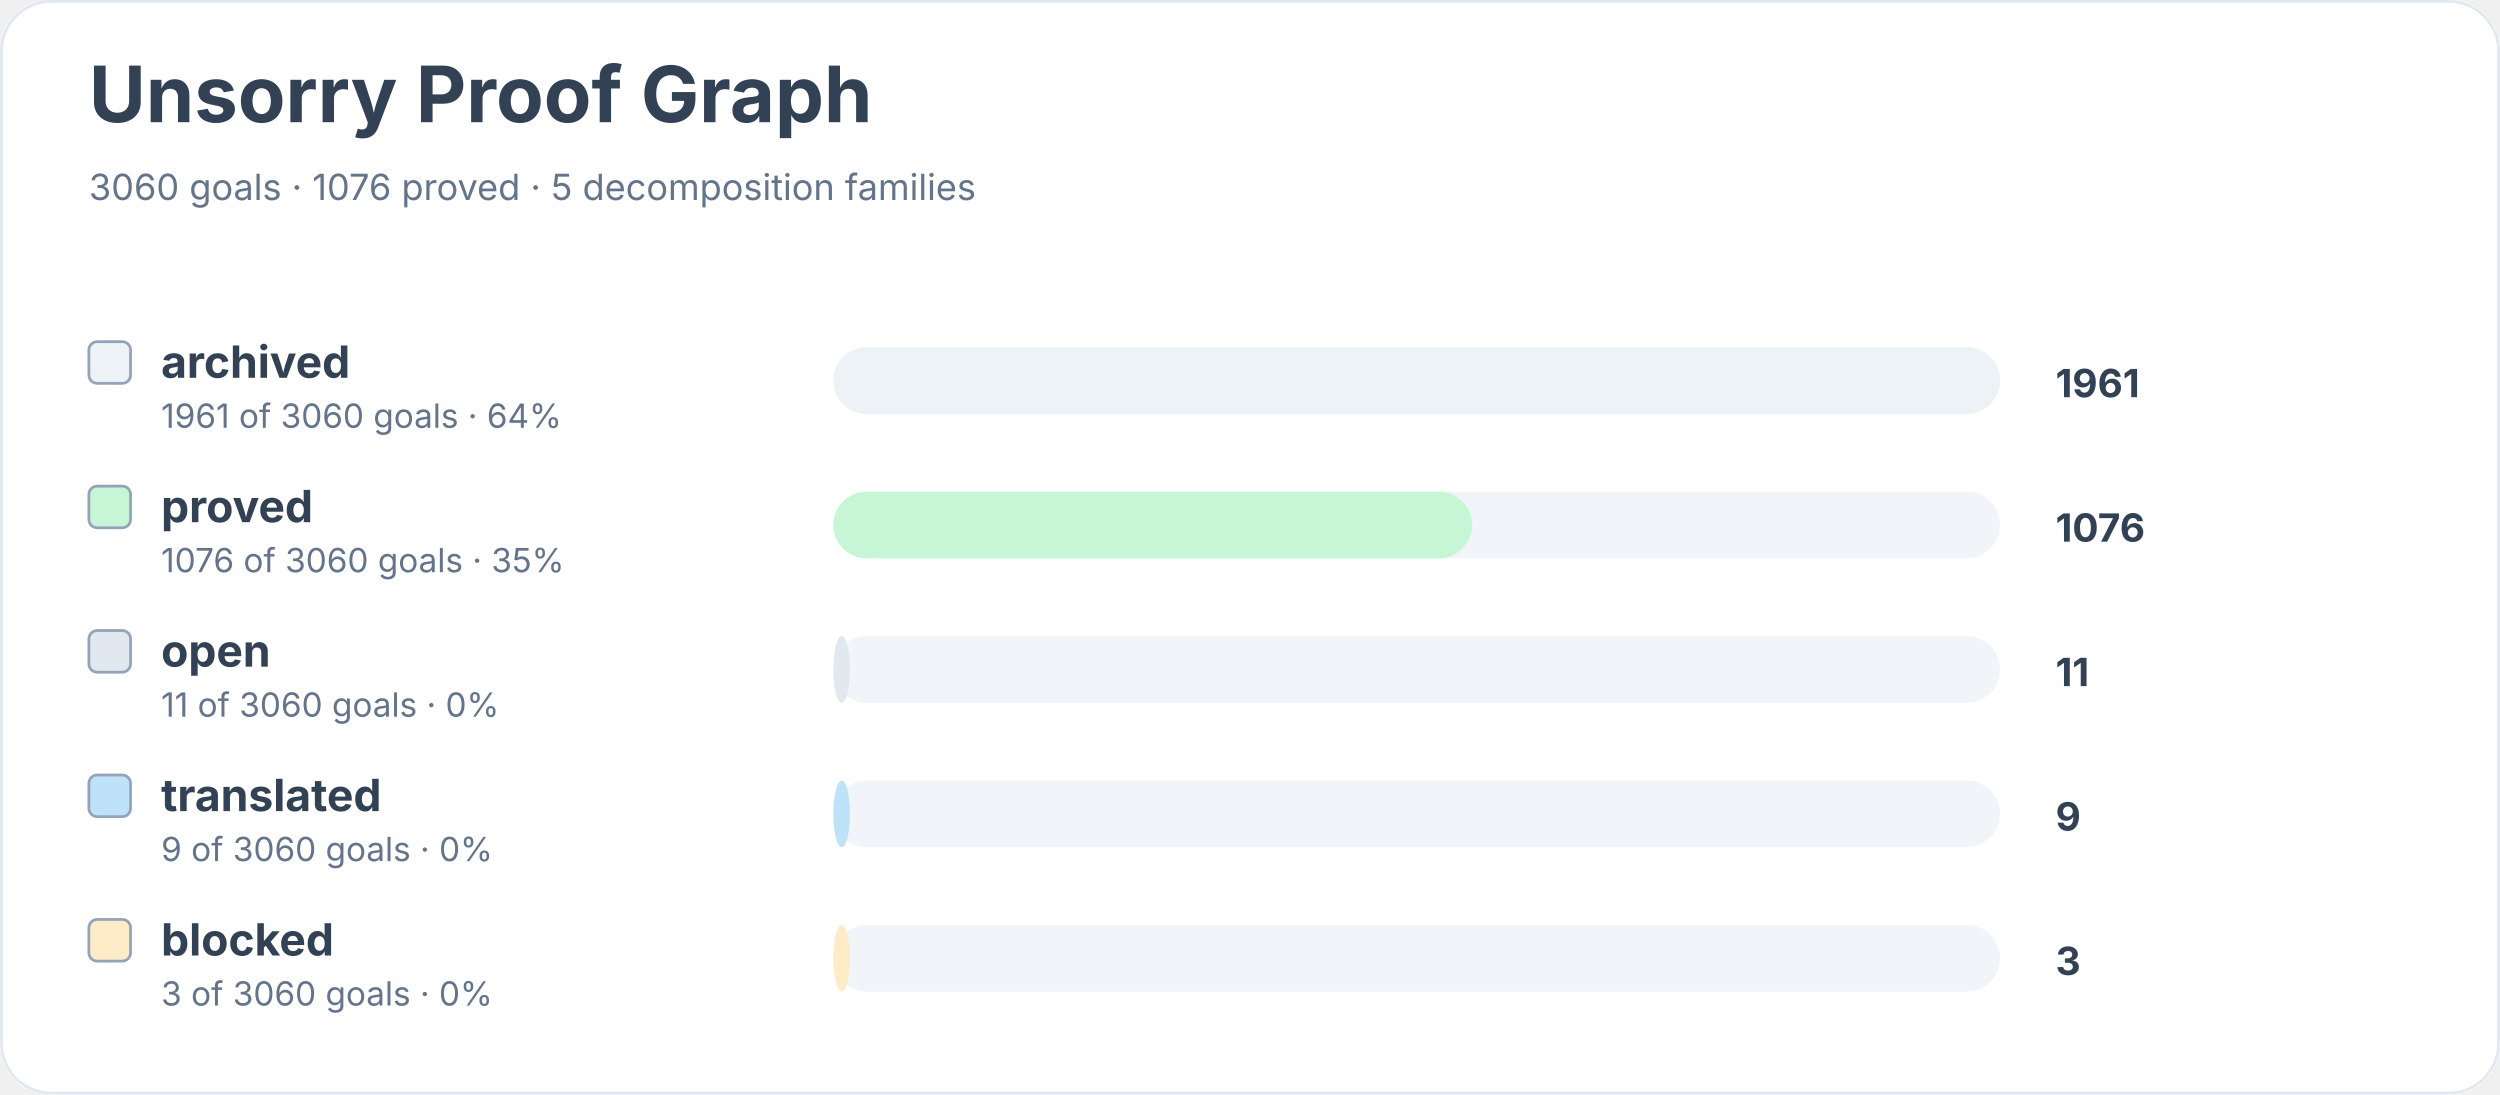
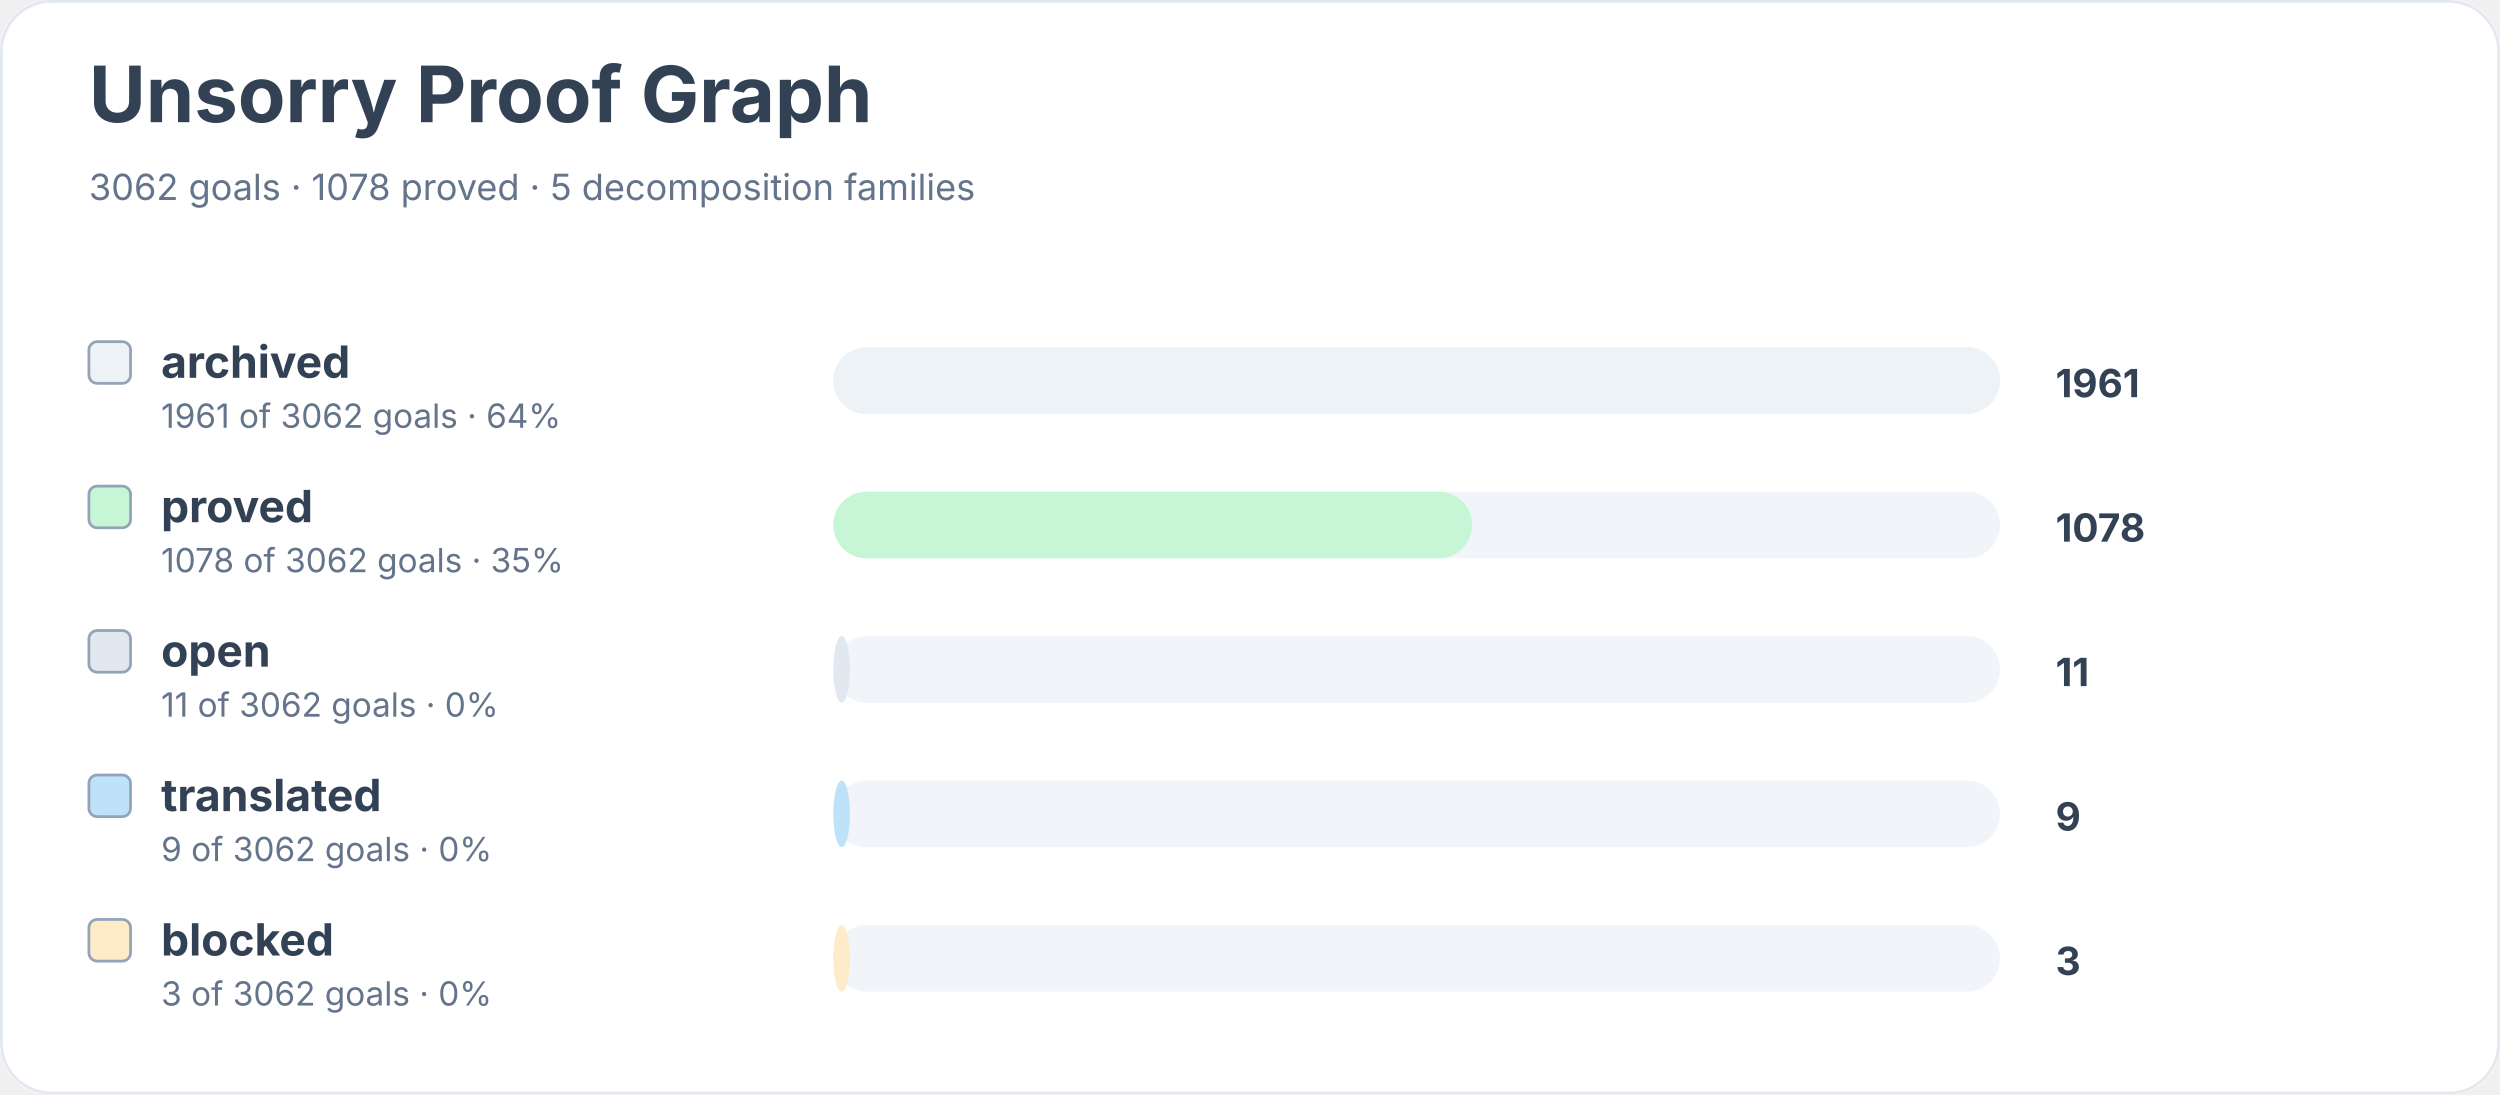
<svg xmlns="http://www.w3.org/2000/svg" width="900" height="394" viewBox="0 0 900 394" role="img" aria-labelledby="title desc">
  <rect width="900" height="100%" rx="18" fill="#ffffff" />
  <rect x="0.5" y="0.5" width="899" height="393" rx="18" fill="none" stroke="#e2e8f0" />
  <text x="32" y="44" font-family="Inter, system-ui, sans-serif" font-size="28" font-weight="700" fill="#334155">Unsorry Proof Graph</text>
-   <text x="32" y="72" font-family="Inter, system-ui, sans-serif" font-size="13" fill="#64748b">3060 goals · 1076 proved · 5 decomposition families</text>
+   <text x="32" y="72" font-family="Inter, system-ui, sans-serif" font-size="13" fill="#64748b">3062 goals · 1078 proved · 5 decomposition families</text>
  <rect x="32" y="123" width="15" height="15" rx="3" fill="#edf2f7" stroke="#94a3b8" />
  <text x="58" y="136" font-family="Inter, system-ui, sans-serif" font-size="16" font-weight="650" fill="#334155">archived</text>
-   <text x="58" y="154" font-family="Inter, system-ui, sans-serif" font-size="12" fill="#64748b">1961 of 3060 goals · 64%</text>
+   <text x="58" y="154" font-family="Inter, system-ui, sans-serif" font-size="12" fill="#64748b">1961 of 3062 goals · 64%</text>
  <rect x="300" y="125" width="420" height="24" rx="12" fill="#f1f5f9" />
  <rect x="300" y="125" width="420" height="24" rx="12" fill="#edf2f7" />
  <text x="740" y="143" font-family="Inter, system-ui, sans-serif" font-size="14" font-weight="700" fill="#334155">1961</text>
  <rect x="32" y="175" width="15" height="15" rx="3" fill="#c6f6d5" stroke="#94a3b8" />
  <text x="58" y="188" font-family="Inter, system-ui, sans-serif" font-size="16" font-weight="650" fill="#334155">proved</text>
-   <text x="58" y="206" font-family="Inter, system-ui, sans-serif" font-size="12" fill="#64748b">1076 of 3060 goals · 35%</text>
+   <text x="58" y="206" font-family="Inter, system-ui, sans-serif" font-size="12" fill="#64748b">1078 of 3062 goals · 35%</text>
  <rect x="300" y="177" width="420" height="24" rx="12" fill="#f1f5f9" />
  <rect x="300" y="177" width="230" height="24" rx="12" fill="#c6f6d5" />
-   <text x="740" y="195" font-family="Inter, system-ui, sans-serif" font-size="14" font-weight="700" fill="#334155">1076</text>
+   <text x="740" y="195" font-family="Inter, system-ui, sans-serif" font-size="14" font-weight="700" fill="#334155">1078</text>
  <rect x="32" y="227" width="15" height="15" rx="3" fill="#e2e8f0" stroke="#94a3b8" />
  <text x="58" y="240" font-family="Inter, system-ui, sans-serif" font-size="16" font-weight="650" fill="#334155">open</text>
-   <text x="58" y="258" font-family="Inter, system-ui, sans-serif" font-size="12" fill="#64748b">11 of 3060 goals · 0%</text>
+   <text x="58" y="258" font-family="Inter, system-ui, sans-serif" font-size="12" fill="#64748b">11 of 3062 goals · 0%</text>
  <rect x="300" y="229" width="420" height="24" rx="12" fill="#f1f5f9" />
  <rect x="300" y="229" width="6" height="24" rx="12" fill="#e2e8f0" />
  <text x="740" y="247" font-family="Inter, system-ui, sans-serif" font-size="14" font-weight="700" fill="#334155">11</text>
  <rect x="32" y="279" width="15" height="15" rx="3" fill="#bee3f8" stroke="#94a3b8" />
  <text x="58" y="292" font-family="Inter, system-ui, sans-serif" font-size="16" font-weight="650" fill="#334155">translated</text>
-   <text x="58" y="310" font-family="Inter, system-ui, sans-serif" font-size="12" fill="#64748b">9 of 3060 goals · 0%</text>
+   <text x="58" y="310" font-family="Inter, system-ui, sans-serif" font-size="12" fill="#64748b">9 of 3062 goals · 0%</text>
  <rect x="300" y="281" width="420" height="24" rx="12" fill="#f1f5f9" />
  <rect x="300" y="281" width="6" height="24" rx="12" fill="#bee3f8" />
  <text x="740" y="299" font-family="Inter, system-ui, sans-serif" font-size="14" font-weight="700" fill="#334155">9</text>
  <rect x="32" y="331" width="15" height="15" rx="3" fill="#feebc8" stroke="#94a3b8" />
  <text x="58" y="344" font-family="Inter, system-ui, sans-serif" font-size="16" font-weight="650" fill="#334155">blocked</text>
-   <text x="58" y="362" font-family="Inter, system-ui, sans-serif" font-size="12" fill="#64748b">3 of 3060 goals · 0%</text>
+   <text x="58" y="362" font-family="Inter, system-ui, sans-serif" font-size="12" fill="#64748b">3 of 3062 goals · 0%</text>
  <rect x="300" y="333" width="420" height="24" rx="12" fill="#f1f5f9" />
  <rect x="300" y="333" width="6" height="24" rx="12" fill="#feebc8" />
  <text x="740" y="351" font-family="Inter, system-ui, sans-serif" font-size="14" font-weight="700" fill="#334155">3</text>
</svg>
